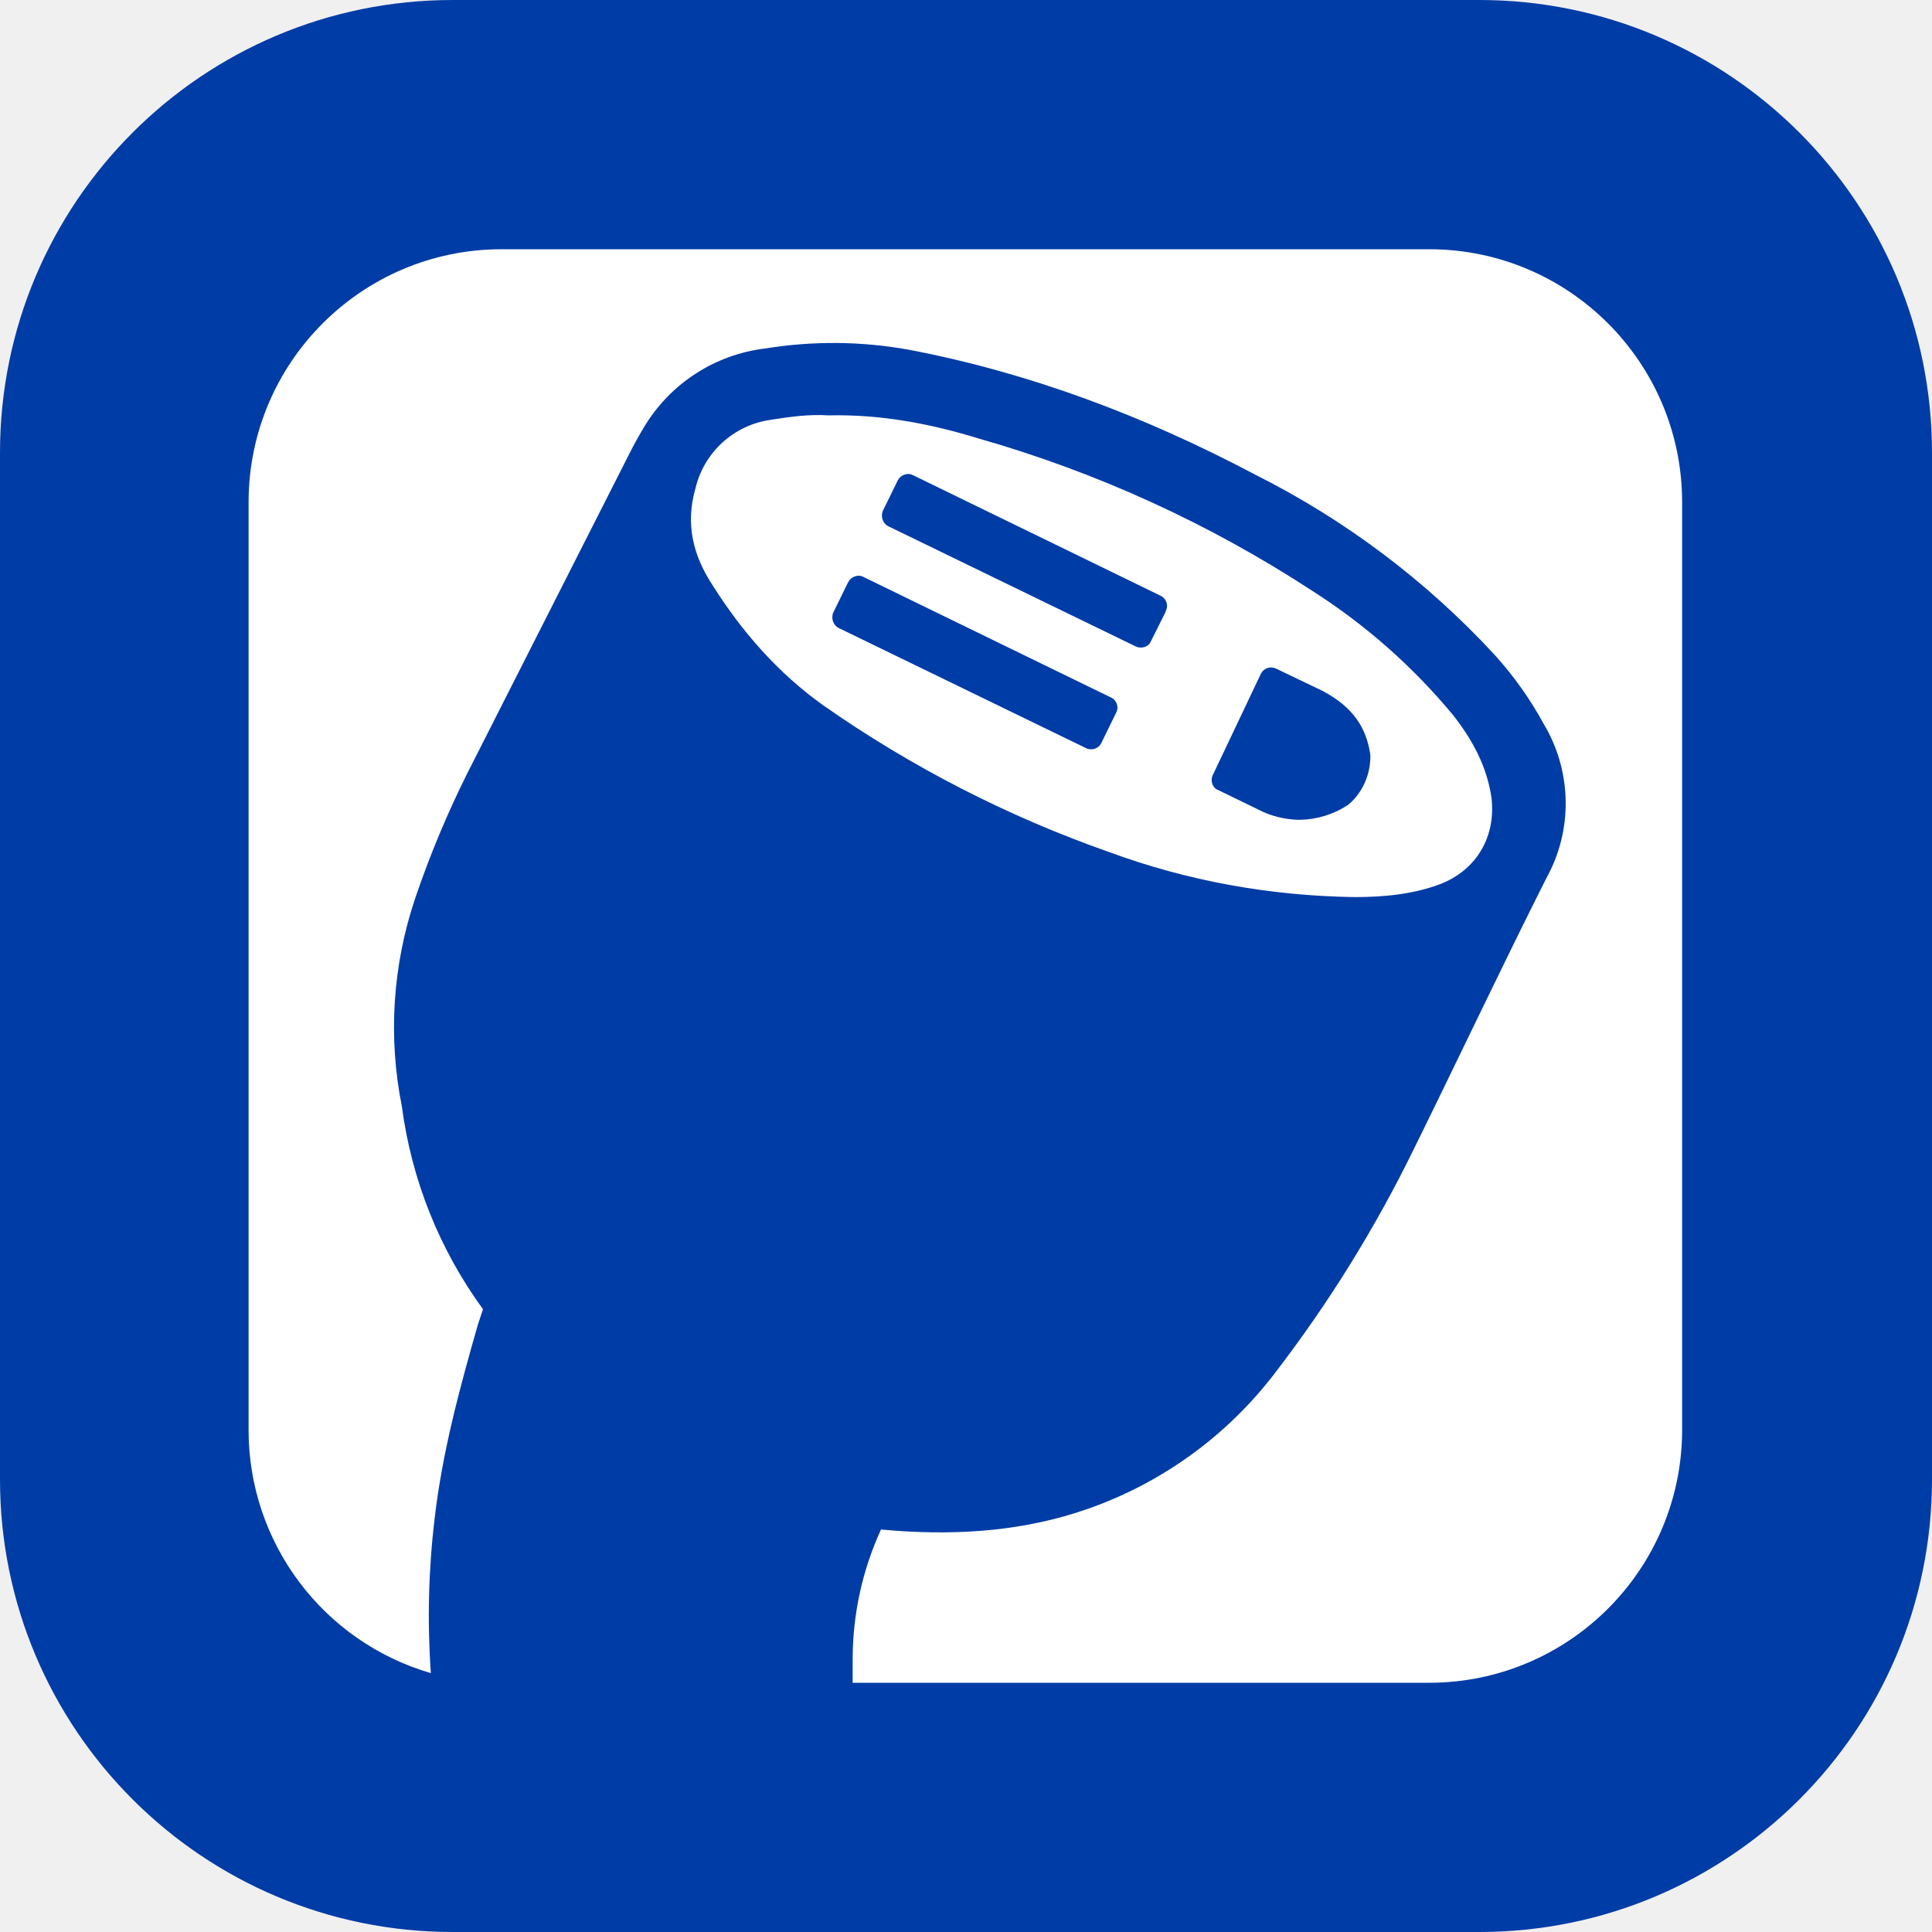
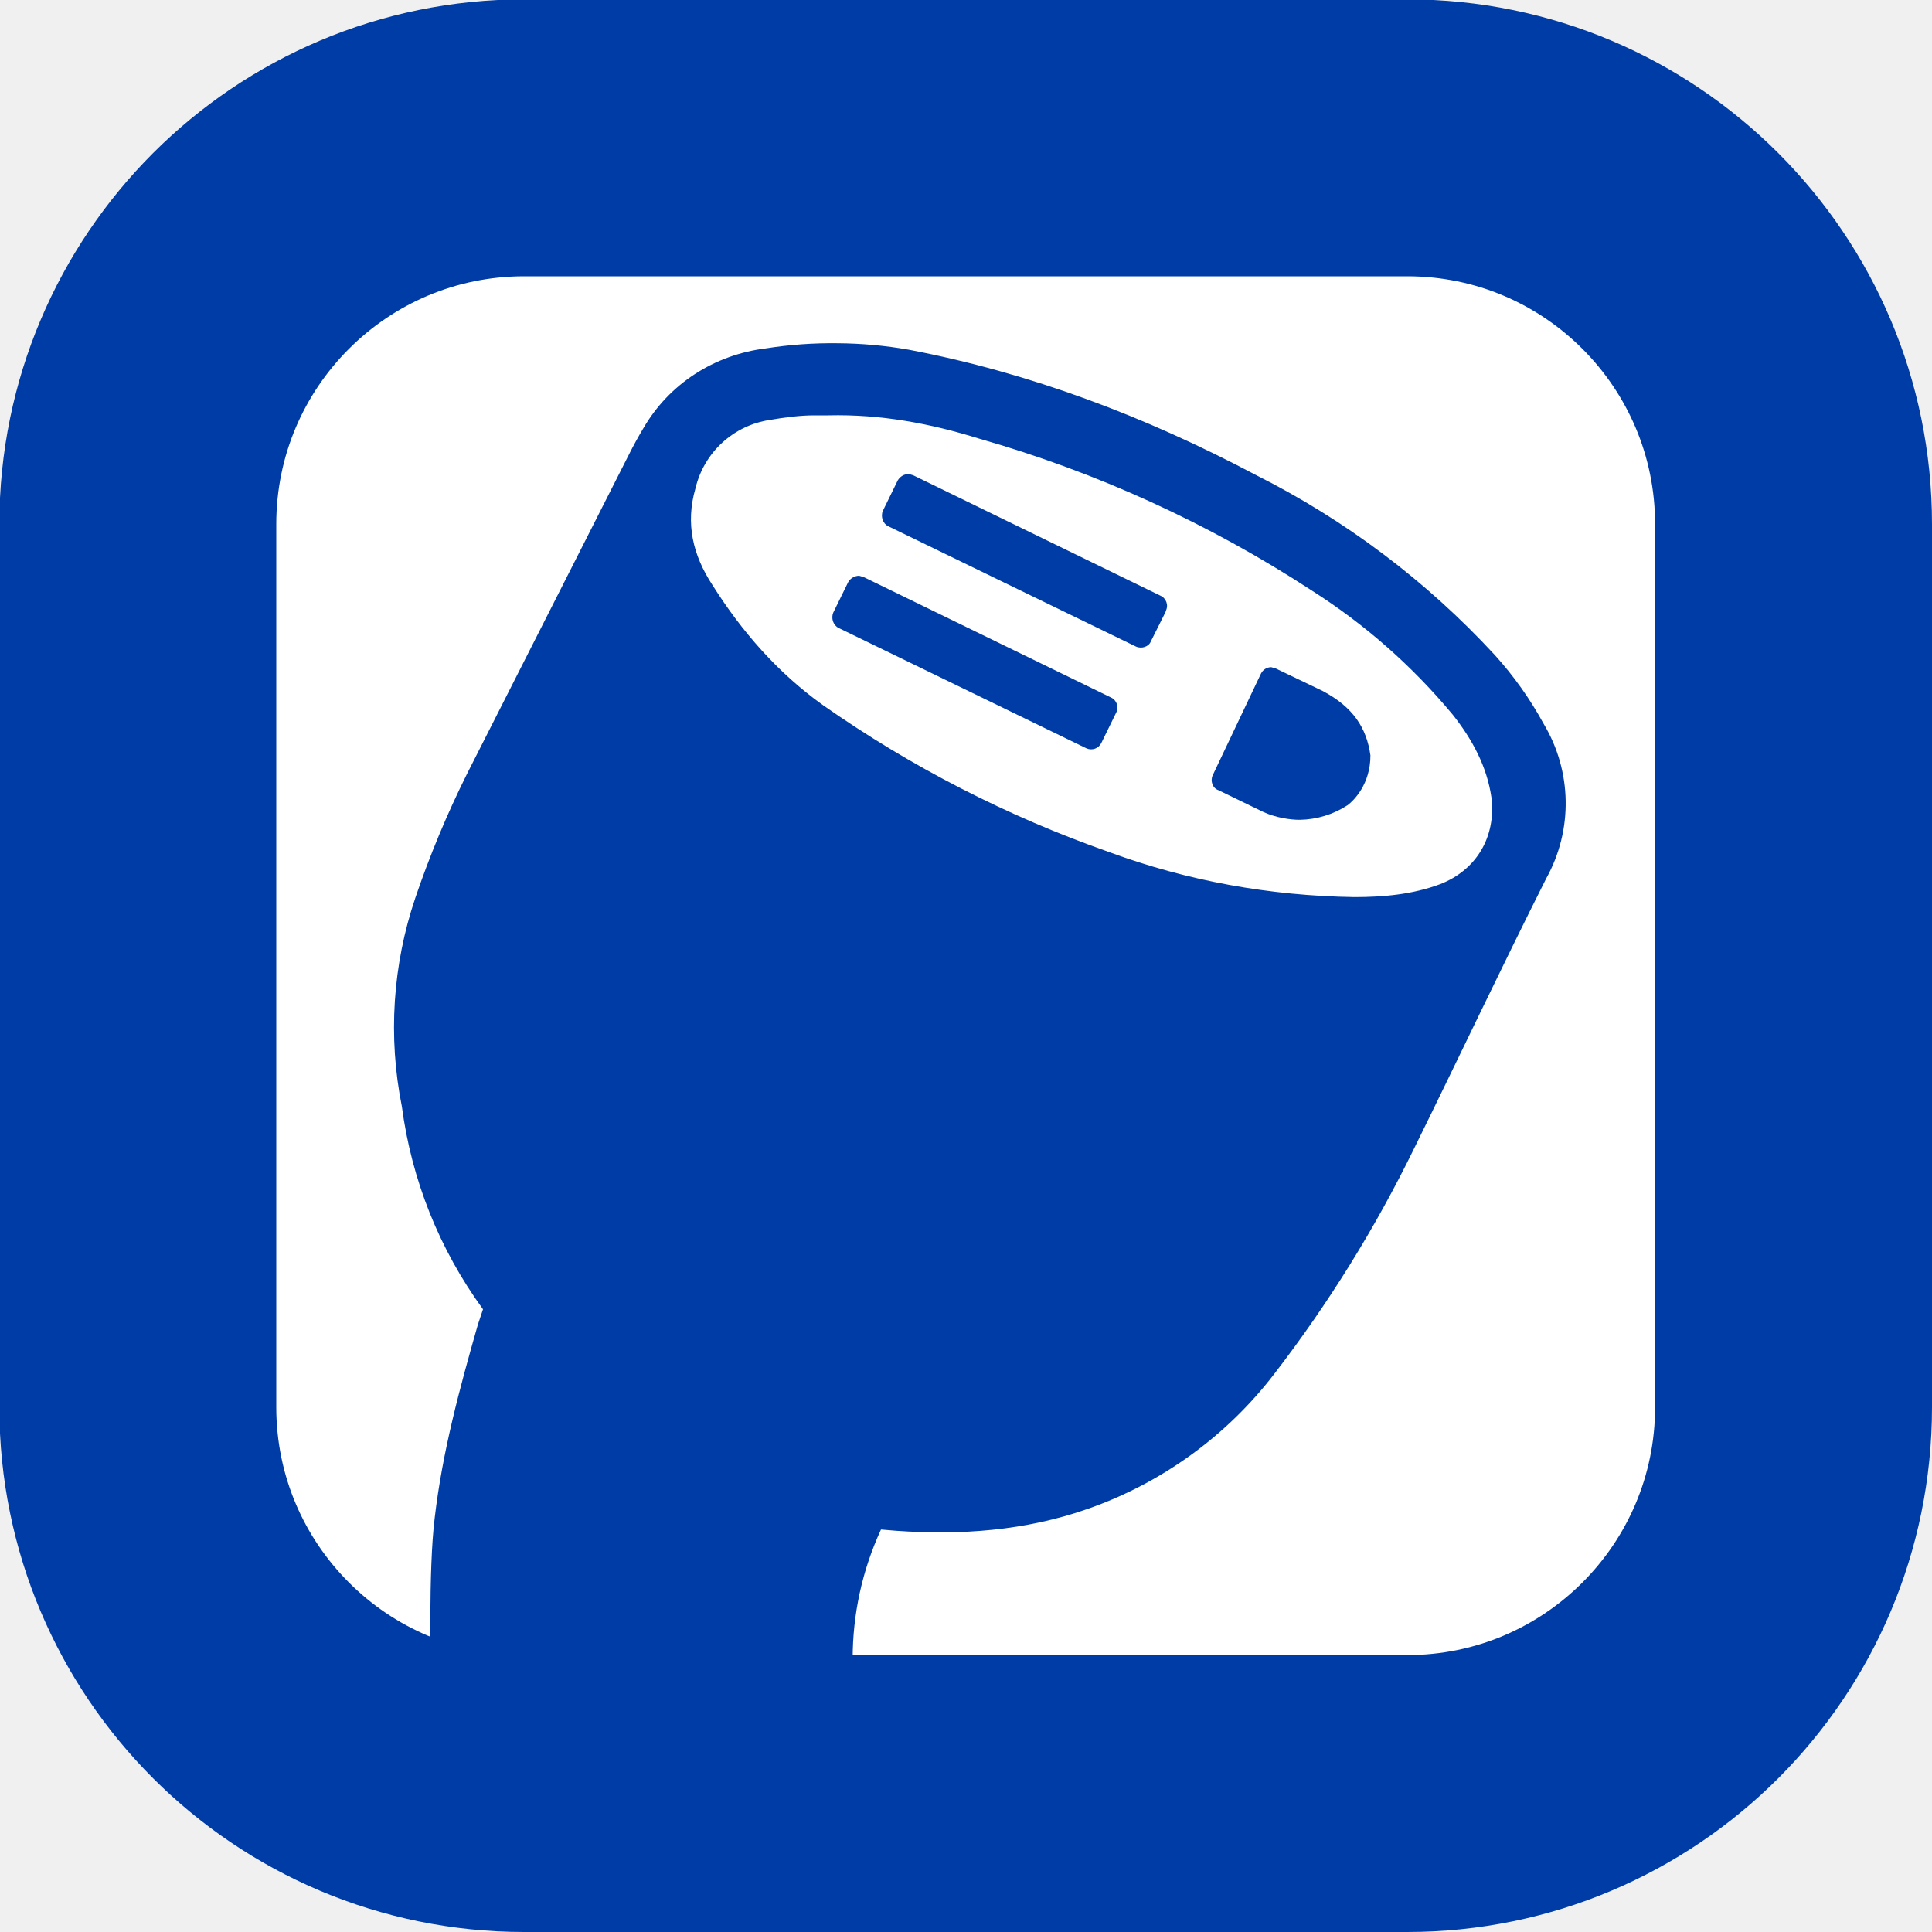
- <svg xmlns="http://www.w3.org/2000/svg">
-   <path fill="#003ca6" d="M300 229.7a70.3 70.3 0 0 1-70.3 70.3H70.3A70.3 70.3 0 0 1 0 229.7V70.3A70.3 70.3 0 0 1 70.3 0h159.4A70.3 70.3 0 0 1 300 70.3Z" />
-   <path fill="#fff" d="M132.4 261.3v-3.7a48.4 48.4 0 0 1 4.4-20.1l2.4.2c10 .7 20 0 29.7-3.4a62.5 62.5 0 0 0 29-21 204 204 0 0 0 21.7-35c6.9-14 13.5-28 20.5-41.9a24 24 0 0 0-.4-24 55.4 55.4 0 0 0-7.6-10.7 129.8 129.8 0 0 0-37.2-28c-17-9-34.9-15.8-53.8-19.4a66 66 0 0 0-22.2-.2 25.5 25.5 0 0 0-19 12.4 62 62 0 0 0-2.2 4l-25.2 49.7a155 155 0 0 0-8 19.2 62.6 62.6 0 0 0-2.1 32.4A68.7 68.7 0 0 0 75 203.3l-.8 2.4c-2.8 9.8-5.5 19.7-6.7 30a127 127 0 0 0-.6 24.1 39.3 39.3 0 0 1-28.3-37.7V77.9a39.3 39.3 0 0 1 39.2-39.2H222a39.3 39.3 0 0 1 39.2 39.2v144.2a39.3 39.3 0 0 1-39.2 39.2h-89.7z" />
-   <path fill="#fff" d="M128.5 64.5c8.3-.2 16 1.3 23.5 3.6a190 190 0 0 1 51.7 23.6 94 94 0 0 1 21.9 19.3c3 3.8 5.3 8 6 12.9.7 6-2.3 11.2-8 13.4-4.3 1.6-8.8 2-13.3 2-13.1-.2-25.9-2.5-38.1-7a183.3 183.3 0 0 1-44.4-22.8c-7-5-12.6-11.4-17.2-18.7-3-4.6-4.2-9.5-2.6-15a14 14 0 0 1 11.6-10.6c3.1-.5 6.2-.9 9-.7zm80.8 60.5c.9-.7 3.5-3.2 3.5-7.7-.6-4.3-2.7-7.5-7.4-10l-7.3-3.5c-.9-.4-1.9 0-2.3.8l-7.5 15.8c-.4.9 0 2 .9 2.3l7 3.4c2 .9 4.2 1.2 5.6 1.2a14 14 0 0 0 7.5-2.3zm-36-14.3c.5-.9.1-2-.8-2.4l-38.4-18.7c-.9-.5-2 0-2.4.8l-2.3 4.7c-.4.9 0 2 .8 2.4l38.5 18.7c.9.4 1.9 0 2.3-.8zm7.7-15.8c.5-.9.1-2-.8-2.4l-38.4-18.7c-.9-.5-2 0-2.4.8l-2.3 4.7c-.4.9 0 2 .8 2.4l38.5 18.7c.9.4 2 0 2.3-.8L181 95Z" />
+ <svg xmlns="http://www.w3.org/2000/svg" viewBox="0 0 300 300">
+   <rect width="257.1" height="257.1" x="21.4" y="21.4" fill="#fff" stroke="#003ca6" stroke-width="43" ry="60" />
+   <path fill="#003ca6" d="M130 53.3a66 66 0 0 0-11.1.8c-8 1-15 5.5-19 12.4a62 62 0 0 0-2.2 4l-25.2 49.7a155 155 0 0 0-8 19.2 62.6 62.6 0 0 0-2.1 32.4A68.7 68.7 0 0 0 75 203.3l-.8 2.4c-2.8 9.8-5.5 19.7-6.7 30-1 8-.6 24.1-.6 24.1l65.5-2.2c0-7 1.5-13.8 4.4-20.1l2.4.2c10 .7 20 0 29.7-3.4a62.5 62.5 0 0 0 29-21 204 204 0 0 0 21.7-35c6.9-14 13.5-28 20.5-41.9a24 24 0 0 0-.4-24 55.4 55.4 0 0 0-7.6-10.7 129.8 129.8 0 0 0-37.2-28c-17-9-34.9-15.8-53.8-19.4a66 66 0 0 0-11-1zm-3.6 11.2h2.2c8.3-.2 16 1.3 23.4 3.6a190 190 0 0 1 51.7 23.6 94 94 0 0 1 21.9 19.3c3 3.8 5.3 8 6 12.9.7 6-2.3 11.2-8 13.4-4.3 1.6-8.8 2-13.3 2-13.1-.2-25.9-2.5-38.1-7a183.3 183.3 0 0 1-44.4-22.8c-7-5-12.6-11.4-17.2-18.7-3-4.6-4.2-9.5-2.6-15a14 14 0 0 1 11.6-10.6c2.3-.4 4.7-.7 6.8-.7zm14.7 9.1a2 2 0 0 0-1.7 1l-2.3 4.7c-.4.9 0 2 .8 2.4l38.5 18.7c.9.4 2 0 2.3-.8L181 95v-.1c.5-.9.1-2-.8-2.4l-38.4-18.7-.7-.2zm-7.7 15.8a2 2 0 0 0-1.7 1l-2.3 4.7c-.4.9 0 2 .8 2.4l38.5 18.7c.9.4 1.9 0 2.3-.8l2.3-4.7c.5-.9.1-2-.8-2.4l-38.4-18.7-.7-.2zm64 14.2c-.7 0-1.3.4-1.6 1l-7.5 15.8c-.4.9 0 2 .9 2.3l7 3.4c2 .9 4.2 1.2 5.6 1.2a14 14 0 0 0 7.5-2.3c.9-.7 3.5-3.2 3.5-7.7-.6-4.3-2.7-7.5-7.4-10l-7.3-3.5-.7-.2z" />
</svg>
